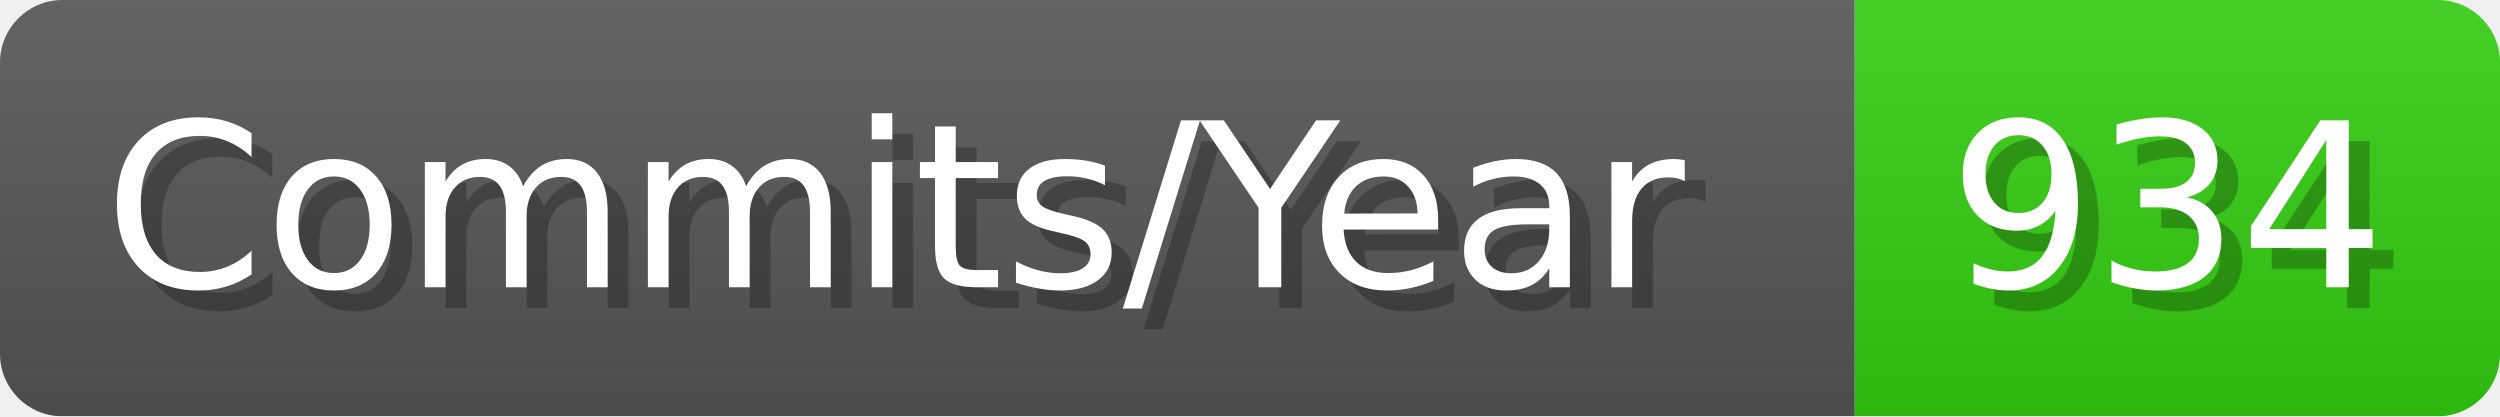
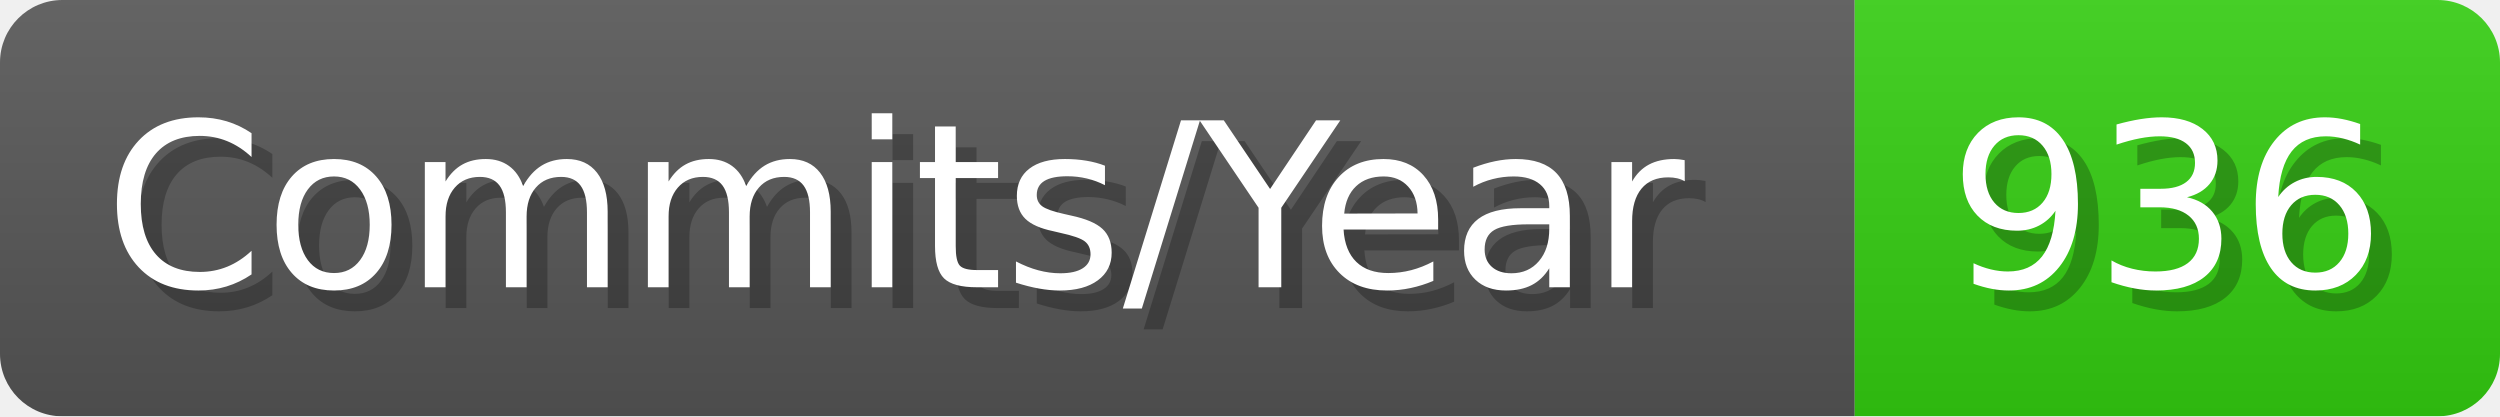
- <svg xmlns="http://www.w3.org/2000/svg" width="120.1" height="20" viewBox="0 0 1201 200" role="img" aria-label="Commits/Year: 934">
+ <svg xmlns="http://www.w3.org/2000/svg" width="120.1" height="20" viewBox="0 0 1201 200" role="img" aria-label="Commits/Year: 936">
  <linearGradient id="aUPdi" x2="0" y2="100%">
    <stop offset="0" stop-opacity=".1" stop-color="#EEE" />
    <stop offset="1" stop-opacity=".1" />
  </linearGradient>
  <mask id="WfAiQ">
    <rect width="1201" height="200" rx="30" fill="#FFF" />
  </mask>
  <g mask="url(#WfAiQ)">
    <rect width="891" height="200" fill="#555" />
    <rect width="310" height="200" fill="#3C1" x="891" />
    <rect width="1201" height="200" fill="url(#aUPdi)" />
  </g>
  <g aria-hidden="true" fill="#fff" text-anchor="start" font-family="Verdana,DejaVu Sans,sans-serif" font-size="110">
    <text x="60" y="148" textLength="791" fill="#000" opacity="0.25">Commits/Year</text>
    <text x="50" y="138" textLength="791">Commits/Year</text>
-     <text x="946" y="148" textLength="210" fill="#000" opacity="0.25">934</text>
-     <text x="936" y="138" textLength="210">934</text>
+     <text x="946" y="148" textLength="210" fill="#000" opacity="0.25">936</text>
+     <text x="936" y="138" textLength="210">936</text>
  </g>
</svg>
